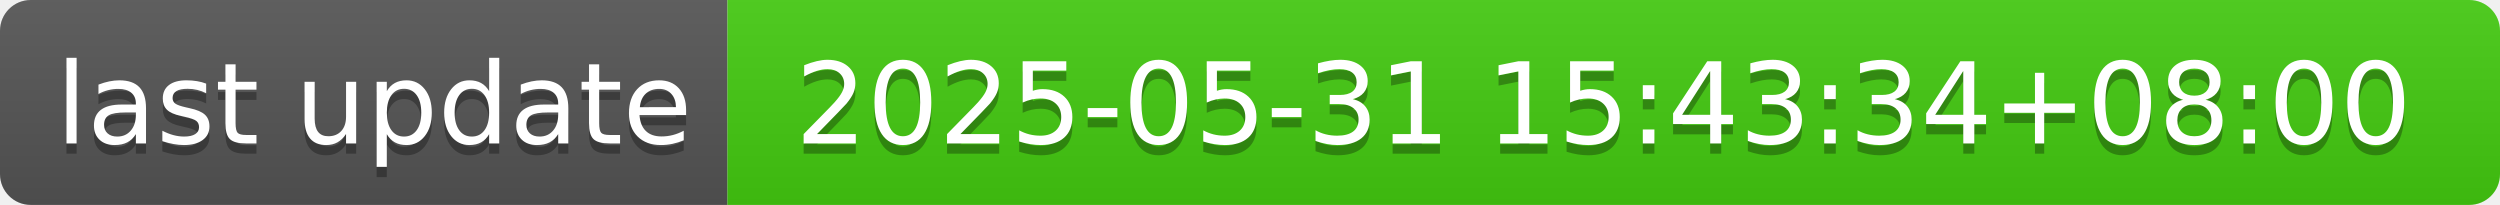
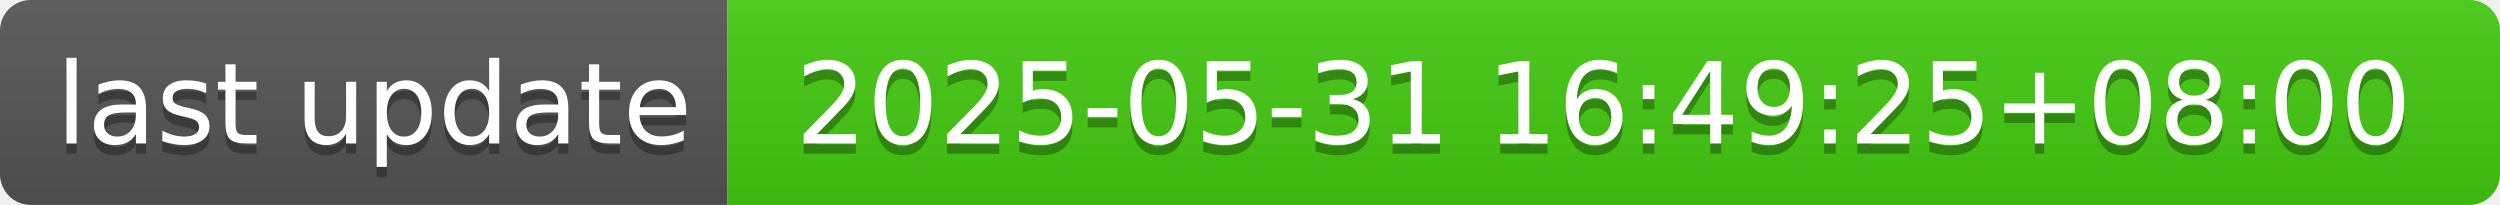
- <svg xmlns="http://www.w3.org/2000/svg" width="244" height="20" role="img" aria-label="last update: 2025-05-31 15:43:34+08:00">
+ <svg xmlns="http://www.w3.org/2000/svg" width="244" height="20" role="img" aria-label="last update: 2025-05-31 16:49:25+08:00">
  <linearGradient id="s" x2="0" y2="100%">
    <stop offset="0" stop-color="#bbb" stop-opacity=".1" />
    <stop offset="1" stop-opacity=".1" />
  </linearGradient>
  <clipPath id="r">
    <rect width="244" height="20" rx="3" fill="#fff" />
  </clipPath>
  <g clip-path="url(#r)">
    <rect width="71" height="20" fill="#555" />
    <rect x="71" width="173" height="20" fill="#4c1" />
    <rect width="244" height="20" fill="url(#s)" />
  </g>
  <g fill="#fff" text-anchor="middle" font-family="Verdana,Geneva,DejaVu Sans,sans-serif" text-rendering="geometricPrecision" font-size="110">
    <text aria-hidden="true" x="365" y="150" fill="#010101" fill-opacity=".3" transform="scale(.1)" textLength="610">last update</text>
    <text x="365" y="140" transform="scale(.1)" fill="#fff" textLength="610">last update</text>
-     <text aria-hidden="true" x="1565" y="150" fill="#010101" fill-opacity=".3" transform="scale(.1)" textLength="1630">2025-05-31 15:43:34+08:00</text>
-     <text x="1565" y="140" transform="scale(.1)" fill="#fff" textLength="1630">2025-05-31 15:43:34+08:00</text>
+     <text aria-hidden="true" x="1565" y="150" fill="#010101" fill-opacity=".3" transform="scale(.1)" textLength="1630">2025-05-31 16:49:25+08:00</text>
+     <text x="1565" y="140" transform="scale(.1)" fill="#fff" textLength="1630">2025-05-31 16:49:25+08:00</text>
  </g>
</svg>
